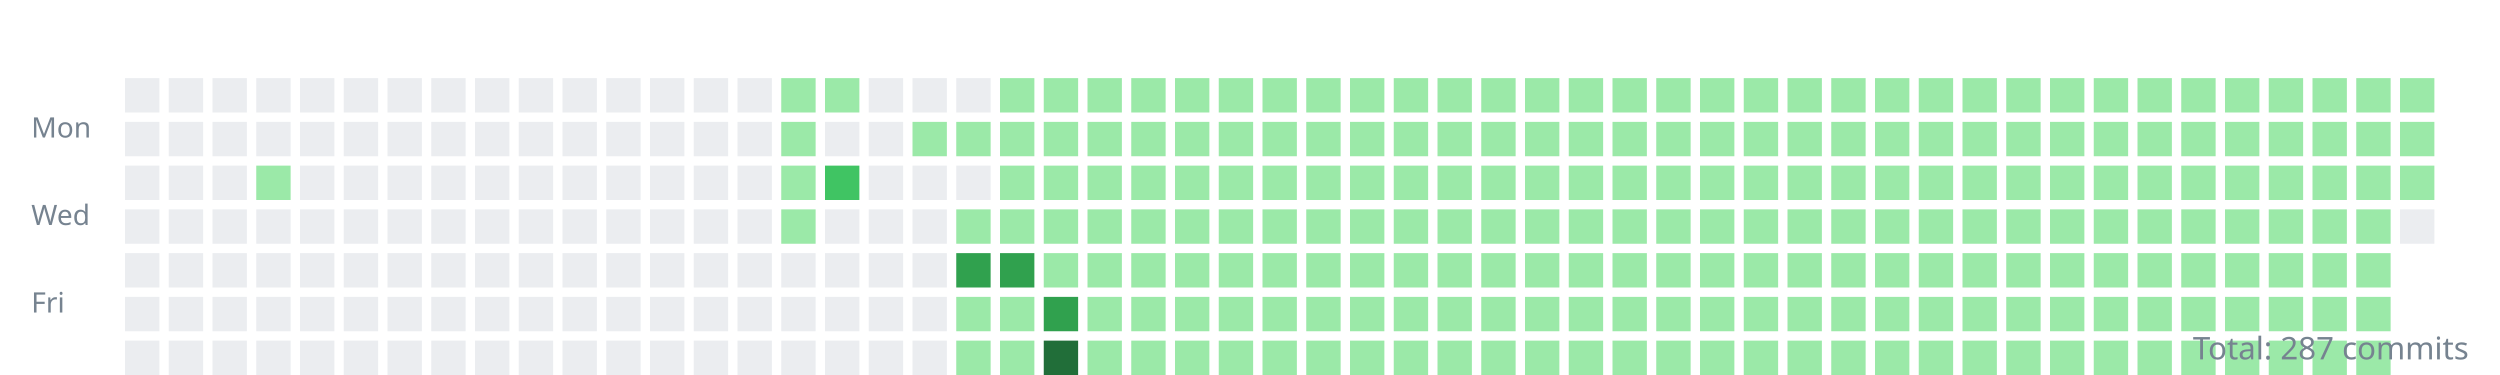
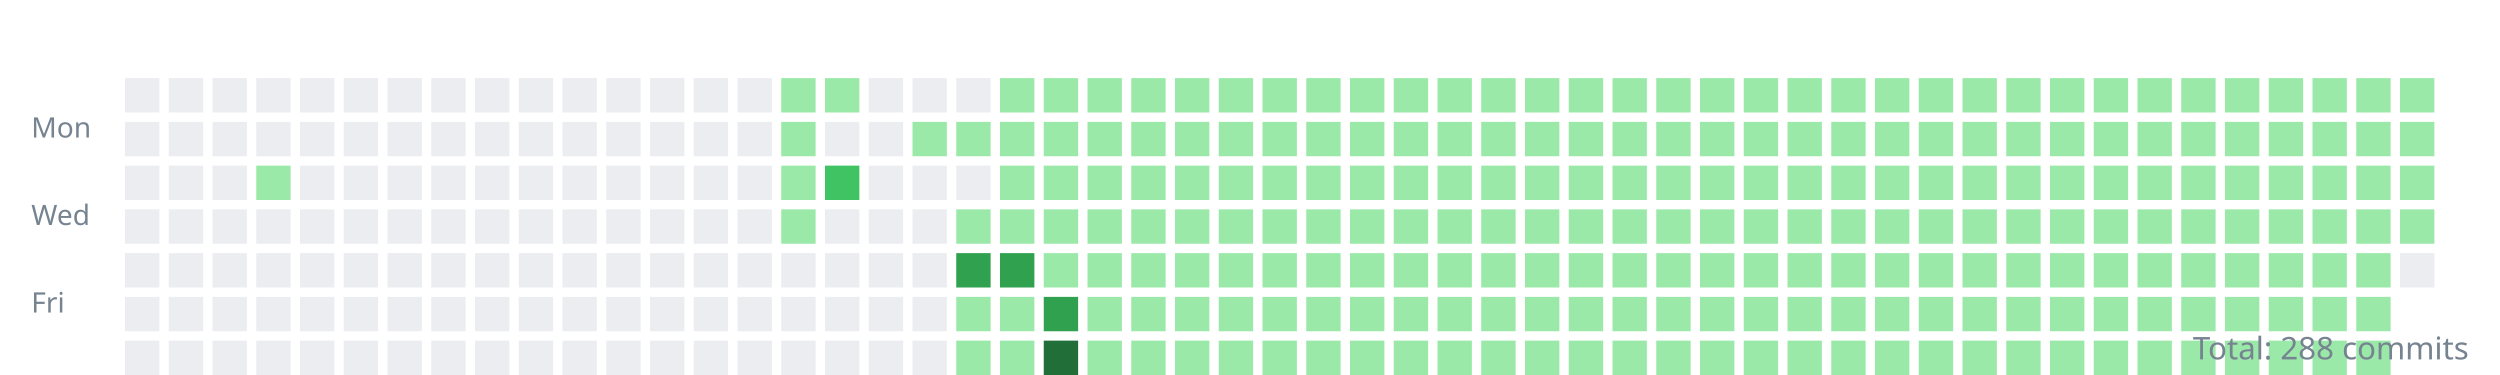
<svg xmlns="http://www.w3.org/2000/svg" width="800" height="120">
  <style>.day{outline:1px solid rgba(27,31,35,0.06);}text{font:9px sans-serif;fill:#768390;}</style>
  <g transform="translate(10,10)">
    <text y="34">Mon</text>
    <text y="62">Wed</text>
    <text y="90">Fri</text>
    <rect class="day" width="11" height="11" x="30" y="15" fill="#ebedf0" />
    <rect class="day" width="11" height="11" x="30" y="29" fill="#ebedf0" />
    <rect class="day" width="11" height="11" x="30" y="43" fill="#ebedf0" />
    <rect class="day" width="11" height="11" x="30" y="57" fill="#ebedf0" />
    <rect class="day" width="11" height="11" x="30" y="71" fill="#ebedf0" />
    <rect class="day" width="11" height="11" x="30" y="85" fill="#ebedf0" />
    <rect class="day" width="11" height="11" x="30" y="99" fill="#ebedf0" />
    <rect class="day" width="11" height="11" x="44" y="15" fill="#ebedf0" />
    <rect class="day" width="11" height="11" x="44" y="29" fill="#ebedf0" />
    <rect class="day" width="11" height="11" x="44" y="43" fill="#ebedf0" />
    <rect class="day" width="11" height="11" x="44" y="57" fill="#ebedf0" />
    <rect class="day" width="11" height="11" x="44" y="71" fill="#ebedf0" />
    <rect class="day" width="11" height="11" x="44" y="85" fill="#ebedf0" />
    <rect class="day" width="11" height="11" x="44" y="99" fill="#ebedf0" />
    <rect class="day" width="11" height="11" x="58" y="15" fill="#ebedf0" />
    <rect class="day" width="11" height="11" x="58" y="29" fill="#ebedf0" />
    <rect class="day" width="11" height="11" x="58" y="43" fill="#ebedf0" />
    <rect class="day" width="11" height="11" x="58" y="57" fill="#ebedf0" />
    <rect class="day" width="11" height="11" x="58" y="71" fill="#ebedf0" />
    <rect class="day" width="11" height="11" x="58" y="85" fill="#ebedf0" />
    <rect class="day" width="11" height="11" x="58" y="99" fill="#ebedf0" />
    <rect class="day" width="11" height="11" x="72" y="15" fill="#ebedf0" />
    <rect class="day" width="11" height="11" x="72" y="29" fill="#ebedf0" />
    <rect class="day" width="11" height="11" x="72" y="43" fill="#9be9a8" />
    <rect class="day" width="11" height="11" x="72" y="57" fill="#ebedf0" />
    <rect class="day" width="11" height="11" x="72" y="71" fill="#ebedf0" />
    <rect class="day" width="11" height="11" x="72" y="85" fill="#ebedf0" />
    <rect class="day" width="11" height="11" x="72" y="99" fill="#ebedf0" />
    <rect class="day" width="11" height="11" x="86" y="15" fill="#ebedf0" />
    <rect class="day" width="11" height="11" x="86" y="29" fill="#ebedf0" />
    <rect class="day" width="11" height="11" x="86" y="43" fill="#ebedf0" />
    <rect class="day" width="11" height="11" x="86" y="57" fill="#ebedf0" />
    <rect class="day" width="11" height="11" x="86" y="71" fill="#ebedf0" />
    <rect class="day" width="11" height="11" x="86" y="85" fill="#ebedf0" />
    <rect class="day" width="11" height="11" x="86" y="99" fill="#ebedf0" />
    <rect class="day" width="11" height="11" x="100" y="15" fill="#ebedf0" />
    <rect class="day" width="11" height="11" x="100" y="29" fill="#ebedf0" />
    <rect class="day" width="11" height="11" x="100" y="43" fill="#ebedf0" />
    <rect class="day" width="11" height="11" x="100" y="57" fill="#ebedf0" />
    <rect class="day" width="11" height="11" x="100" y="71" fill="#ebedf0" />
    <rect class="day" width="11" height="11" x="100" y="85" fill="#ebedf0" />
    <rect class="day" width="11" height="11" x="100" y="99" fill="#ebedf0" />
    <rect class="day" width="11" height="11" x="114" y="15" fill="#ebedf0" />
    <rect class="day" width="11" height="11" x="114" y="29" fill="#ebedf0" />
    <rect class="day" width="11" height="11" x="114" y="43" fill="#ebedf0" />
    <rect class="day" width="11" height="11" x="114" y="57" fill="#ebedf0" />
    <rect class="day" width="11" height="11" x="114" y="71" fill="#ebedf0" />
    <rect class="day" width="11" height="11" x="114" y="85" fill="#ebedf0" />
    <rect class="day" width="11" height="11" x="114" y="99" fill="#ebedf0" />
    <rect class="day" width="11" height="11" x="128" y="15" fill="#ebedf0" />
    <rect class="day" width="11" height="11" x="128" y="29" fill="#ebedf0" />
    <rect class="day" width="11" height="11" x="128" y="43" fill="#ebedf0" />
    <rect class="day" width="11" height="11" x="128" y="57" fill="#ebedf0" />
    <rect class="day" width="11" height="11" x="128" y="71" fill="#ebedf0" />
    <rect class="day" width="11" height="11" x="128" y="85" fill="#ebedf0" />
    <rect class="day" width="11" height="11" x="128" y="99" fill="#ebedf0" />
    <rect class="day" width="11" height="11" x="142" y="15" fill="#ebedf0" />
    <rect class="day" width="11" height="11" x="142" y="29" fill="#ebedf0" />
    <rect class="day" width="11" height="11" x="142" y="43" fill="#ebedf0" />
    <rect class="day" width="11" height="11" x="142" y="57" fill="#ebedf0" />
    <rect class="day" width="11" height="11" x="142" y="71" fill="#ebedf0" />
    <rect class="day" width="11" height="11" x="142" y="85" fill="#ebedf0" />
    <rect class="day" width="11" height="11" x="142" y="99" fill="#ebedf0" />
    <rect class="day" width="11" height="11" x="156" y="15" fill="#ebedf0" />
    <rect class="day" width="11" height="11" x="156" y="29" fill="#ebedf0" />
    <rect class="day" width="11" height="11" x="156" y="43" fill="#ebedf0" />
    <rect class="day" width="11" height="11" x="156" y="57" fill="#ebedf0" />
    <rect class="day" width="11" height="11" x="156" y="71" fill="#ebedf0" />
    <rect class="day" width="11" height="11" x="156" y="85" fill="#ebedf0" />
    <rect class="day" width="11" height="11" x="156" y="99" fill="#ebedf0" />
    <rect class="day" width="11" height="11" x="170" y="15" fill="#ebedf0" />
    <rect class="day" width="11" height="11" x="170" y="29" fill="#ebedf0" />
    <rect class="day" width="11" height="11" x="170" y="43" fill="#ebedf0" />
    <rect class="day" width="11" height="11" x="170" y="57" fill="#ebedf0" />
    <rect class="day" width="11" height="11" x="170" y="71" fill="#ebedf0" />
    <rect class="day" width="11" height="11" x="170" y="85" fill="#ebedf0" />
    <rect class="day" width="11" height="11" x="170" y="99" fill="#ebedf0" />
    <rect class="day" width="11" height="11" x="184" y="15" fill="#ebedf0" />
    <rect class="day" width="11" height="11" x="184" y="29" fill="#ebedf0" />
    <rect class="day" width="11" height="11" x="184" y="43" fill="#ebedf0" />
    <rect class="day" width="11" height="11" x="184" y="57" fill="#ebedf0" />
    <rect class="day" width="11" height="11" x="184" y="71" fill="#ebedf0" />
    <rect class="day" width="11" height="11" x="184" y="85" fill="#ebedf0" />
    <rect class="day" width="11" height="11" x="184" y="99" fill="#ebedf0" />
    <rect class="day" width="11" height="11" x="198" y="15" fill="#ebedf0" />
    <rect class="day" width="11" height="11" x="198" y="29" fill="#ebedf0" />
    <rect class="day" width="11" height="11" x="198" y="43" fill="#ebedf0" />
    <rect class="day" width="11" height="11" x="198" y="57" fill="#ebedf0" />
    <rect class="day" width="11" height="11" x="198" y="71" fill="#ebedf0" />
    <rect class="day" width="11" height="11" x="198" y="85" fill="#ebedf0" />
    <rect class="day" width="11" height="11" x="198" y="99" fill="#ebedf0" />
    <rect class="day" width="11" height="11" x="212" y="15" fill="#ebedf0" />
    <rect class="day" width="11" height="11" x="212" y="29" fill="#ebedf0" />
    <rect class="day" width="11" height="11" x="212" y="43" fill="#ebedf0" />
    <rect class="day" width="11" height="11" x="212" y="57" fill="#ebedf0" />
    <rect class="day" width="11" height="11" x="212" y="71" fill="#ebedf0" />
    <rect class="day" width="11" height="11" x="212" y="85" fill="#ebedf0" />
    <rect class="day" width="11" height="11" x="212" y="99" fill="#ebedf0" />
    <rect class="day" width="11" height="11" x="226" y="15" fill="#ebedf0" />
    <rect class="day" width="11" height="11" x="226" y="29" fill="#ebedf0" />
    <rect class="day" width="11" height="11" x="226" y="43" fill="#ebedf0" />
    <rect class="day" width="11" height="11" x="226" y="57" fill="#ebedf0" />
    <rect class="day" width="11" height="11" x="226" y="71" fill="#ebedf0" />
    <rect class="day" width="11" height="11" x="226" y="85" fill="#ebedf0" />
    <rect class="day" width="11" height="11" x="226" y="99" fill="#ebedf0" />
    <rect class="day" width="11" height="11" x="240" y="15" fill="#9be9a8" />
    <rect class="day" width="11" height="11" x="240" y="29" fill="#9be9a8" />
    <rect class="day" width="11" height="11" x="240" y="43" fill="#9be9a8" />
    <rect class="day" width="11" height="11" x="240" y="57" fill="#9be9a8" />
    <rect class="day" width="11" height="11" x="240" y="71" fill="#ebedf0" />
    <rect class="day" width="11" height="11" x="240" y="85" fill="#ebedf0" />
    <rect class="day" width="11" height="11" x="240" y="99" fill="#ebedf0" />
    <rect class="day" width="11" height="11" x="254" y="15" fill="#9be9a8" />
    <rect class="day" width="11" height="11" x="254" y="29" fill="#ebedf0" />
    <rect class="day" width="11" height="11" x="254" y="43" fill="#40c463" />
    <rect class="day" width="11" height="11" x="254" y="57" fill="#ebedf0" />
    <rect class="day" width="11" height="11" x="254" y="71" fill="#ebedf0" />
    <rect class="day" width="11" height="11" x="254" y="85" fill="#ebedf0" />
    <rect class="day" width="11" height="11" x="254" y="99" fill="#ebedf0" />
    <rect class="day" width="11" height="11" x="268" y="15" fill="#ebedf0" />
    <rect class="day" width="11" height="11" x="268" y="29" fill="#ebedf0" />
    <rect class="day" width="11" height="11" x="268" y="43" fill="#ebedf0" />
    <rect class="day" width="11" height="11" x="268" y="57" fill="#ebedf0" />
    <rect class="day" width="11" height="11" x="268" y="71" fill="#ebedf0" />
    <rect class="day" width="11" height="11" x="268" y="85" fill="#ebedf0" />
    <rect class="day" width="11" height="11" x="268" y="99" fill="#ebedf0" />
    <rect class="day" width="11" height="11" x="282" y="15" fill="#ebedf0" />
    <rect class="day" width="11" height="11" x="282" y="29" fill="#9be9a8" />
    <rect class="day" width="11" height="11" x="282" y="43" fill="#ebedf0" />
    <rect class="day" width="11" height="11" x="282" y="57" fill="#ebedf0" />
    <rect class="day" width="11" height="11" x="282" y="71" fill="#ebedf0" />
    <rect class="day" width="11" height="11" x="282" y="85" fill="#ebedf0" />
    <rect class="day" width="11" height="11" x="282" y="99" fill="#ebedf0" />
    <rect class="day" width="11" height="11" x="296" y="15" fill="#ebedf0" />
    <rect class="day" width="11" height="11" x="296" y="29" fill="#9be9a8" />
    <rect class="day" width="11" height="11" x="296" y="43" fill="#ebedf0" />
    <rect class="day" width="11" height="11" x="296" y="57" fill="#9be9a8" />
    <rect class="day" width="11" height="11" x="296" y="71" fill="#30a14e" />
    <rect class="day" width="11" height="11" x="296" y="85" fill="#9be9a8" />
    <rect class="day" width="11" height="11" x="296" y="99" fill="#9be9a8" />
    <rect class="day" width="11" height="11" x="310" y="15" fill="#9be9a8" />
    <rect class="day" width="11" height="11" x="310" y="29" fill="#9be9a8" />
    <rect class="day" width="11" height="11" x="310" y="43" fill="#9be9a8" />
    <rect class="day" width="11" height="11" x="310" y="57" fill="#9be9a8" />
    <rect class="day" width="11" height="11" x="310" y="71" fill="#30a14e" />
    <rect class="day" width="11" height="11" x="310" y="85" fill="#9be9a8" />
    <rect class="day" width="11" height="11" x="310" y="99" fill="#9be9a8" />
    <rect class="day" width="11" height="11" x="324" y="15" fill="#9be9a8" />
    <rect class="day" width="11" height="11" x="324" y="29" fill="#9be9a8" />
    <rect class="day" width="11" height="11" x="324" y="43" fill="#9be9a8" />
    <rect class="day" width="11" height="11" x="324" y="57" fill="#9be9a8" />
    <rect class="day" width="11" height="11" x="324" y="71" fill="#9be9a8" />
    <rect class="day" width="11" height="11" x="324" y="85" fill="#30a14e" />
    <rect class="day" width="11" height="11" x="324" y="99" fill="#216e39" />
    <rect class="day" width="11" height="11" x="338" y="15" fill="#9be9a8" />
    <rect class="day" width="11" height="11" x="338" y="29" fill="#9be9a8" />
    <rect class="day" width="11" height="11" x="338" y="43" fill="#9be9a8" />
    <rect class="day" width="11" height="11" x="338" y="57" fill="#9be9a8" />
    <rect class="day" width="11" height="11" x="338" y="71" fill="#9be9a8" />
    <rect class="day" width="11" height="11" x="338" y="85" fill="#9be9a8" />
    <rect class="day" width="11" height="11" x="338" y="99" fill="#9be9a8" />
    <rect class="day" width="11" height="11" x="352" y="15" fill="#9be9a8" />
    <rect class="day" width="11" height="11" x="352" y="29" fill="#9be9a8" />
    <rect class="day" width="11" height="11" x="352" y="43" fill="#9be9a8" />
    <rect class="day" width="11" height="11" x="352" y="57" fill="#9be9a8" />
    <rect class="day" width="11" height="11" x="352" y="71" fill="#9be9a8" />
    <rect class="day" width="11" height="11" x="352" y="85" fill="#9be9a8" />
    <rect class="day" width="11" height="11" x="352" y="99" fill="#9be9a8" />
    <rect class="day" width="11" height="11" x="366" y="15" fill="#9be9a8" />
    <rect class="day" width="11" height="11" x="366" y="29" fill="#9be9a8" />
    <rect class="day" width="11" height="11" x="366" y="43" fill="#9be9a8" />
    <rect class="day" width="11" height="11" x="366" y="57" fill="#9be9a8" />
    <rect class="day" width="11" height="11" x="366" y="71" fill="#9be9a8" />
    <rect class="day" width="11" height="11" x="366" y="85" fill="#9be9a8" />
    <rect class="day" width="11" height="11" x="366" y="99" fill="#9be9a8" />
    <rect class="day" width="11" height="11" x="380" y="15" fill="#9be9a8" />
    <rect class="day" width="11" height="11" x="380" y="29" fill="#9be9a8" />
    <rect class="day" width="11" height="11" x="380" y="43" fill="#9be9a8" />
    <rect class="day" width="11" height="11" x="380" y="57" fill="#9be9a8" />
    <rect class="day" width="11" height="11" x="380" y="71" fill="#9be9a8" />
    <rect class="day" width="11" height="11" x="380" y="85" fill="#9be9a8" />
    <rect class="day" width="11" height="11" x="380" y="99" fill="#9be9a8" />
    <rect class="day" width="11" height="11" x="394" y="15" fill="#9be9a8" />
    <rect class="day" width="11" height="11" x="394" y="29" fill="#9be9a8" />
    <rect class="day" width="11" height="11" x="394" y="43" fill="#9be9a8" />
    <rect class="day" width="11" height="11" x="394" y="57" fill="#9be9a8" />
    <rect class="day" width="11" height="11" x="394" y="71" fill="#9be9a8" />
    <rect class="day" width="11" height="11" x="394" y="85" fill="#9be9a8" />
    <rect class="day" width="11" height="11" x="394" y="99" fill="#9be9a8" />
    <rect class="day" width="11" height="11" x="408" y="15" fill="#9be9a8" />
    <rect class="day" width="11" height="11" x="408" y="29" fill="#9be9a8" />
    <rect class="day" width="11" height="11" x="408" y="43" fill="#9be9a8" />
    <rect class="day" width="11" height="11" x="408" y="57" fill="#9be9a8" />
    <rect class="day" width="11" height="11" x="408" y="71" fill="#9be9a8" />
    <rect class="day" width="11" height="11" x="408" y="85" fill="#9be9a8" />
    <rect class="day" width="11" height="11" x="408" y="99" fill="#9be9a8" />
    <rect class="day" width="11" height="11" x="422" y="15" fill="#9be9a8" />
    <rect class="day" width="11" height="11" x="422" y="29" fill="#9be9a8" />
    <rect class="day" width="11" height="11" x="422" y="43" fill="#9be9a8" />
    <rect class="day" width="11" height="11" x="422" y="57" fill="#9be9a8" />
    <rect class="day" width="11" height="11" x="422" y="71" fill="#9be9a8" />
    <rect class="day" width="11" height="11" x="422" y="85" fill="#9be9a8" />
    <rect class="day" width="11" height="11" x="422" y="99" fill="#9be9a8" />
    <rect class="day" width="11" height="11" x="436" y="15" fill="#9be9a8" />
    <rect class="day" width="11" height="11" x="436" y="29" fill="#9be9a8" />
    <rect class="day" width="11" height="11" x="436" y="43" fill="#9be9a8" />
    <rect class="day" width="11" height="11" x="436" y="57" fill="#9be9a8" />
    <rect class="day" width="11" height="11" x="436" y="71" fill="#9be9a8" />
    <rect class="day" width="11" height="11" x="436" y="85" fill="#9be9a8" />
    <rect class="day" width="11" height="11" x="436" y="99" fill="#9be9a8" />
    <rect class="day" width="11" height="11" x="450" y="15" fill="#9be9a8" />
    <rect class="day" width="11" height="11" x="450" y="29" fill="#9be9a8" />
    <rect class="day" width="11" height="11" x="450" y="43" fill="#9be9a8" />
    <rect class="day" width="11" height="11" x="450" y="57" fill="#9be9a8" />
    <rect class="day" width="11" height="11" x="450" y="71" fill="#9be9a8" />
    <rect class="day" width="11" height="11" x="450" y="85" fill="#9be9a8" />
    <rect class="day" width="11" height="11" x="450" y="99" fill="#9be9a8" />
    <rect class="day" width="11" height="11" x="464" y="15" fill="#9be9a8" />
    <rect class="day" width="11" height="11" x="464" y="29" fill="#9be9a8" />
    <rect class="day" width="11" height="11" x="464" y="43" fill="#9be9a8" />
    <rect class="day" width="11" height="11" x="464" y="57" fill="#9be9a8" />
    <rect class="day" width="11" height="11" x="464" y="71" fill="#9be9a8" />
    <rect class="day" width="11" height="11" x="464" y="85" fill="#9be9a8" />
    <rect class="day" width="11" height="11" x="464" y="99" fill="#9be9a8" />
    <rect class="day" width="11" height="11" x="478" y="15" fill="#9be9a8" />
    <rect class="day" width="11" height="11" x="478" y="29" fill="#9be9a8" />
    <rect class="day" width="11" height="11" x="478" y="43" fill="#9be9a8" />
    <rect class="day" width="11" height="11" x="478" y="57" fill="#9be9a8" />
    <rect class="day" width="11" height="11" x="478" y="71" fill="#9be9a8" />
    <rect class="day" width="11" height="11" x="478" y="85" fill="#9be9a8" />
    <rect class="day" width="11" height="11" x="478" y="99" fill="#9be9a8" />
    <rect class="day" width="11" height="11" x="492" y="15" fill="#9be9a8" />
    <rect class="day" width="11" height="11" x="492" y="29" fill="#9be9a8" />
    <rect class="day" width="11" height="11" x="492" y="43" fill="#9be9a8" />
    <rect class="day" width="11" height="11" x="492" y="57" fill="#9be9a8" />
    <rect class="day" width="11" height="11" x="492" y="71" fill="#9be9a8" />
    <rect class="day" width="11" height="11" x="492" y="85" fill="#9be9a8" />
    <rect class="day" width="11" height="11" x="492" y="99" fill="#9be9a8" />
    <rect class="day" width="11" height="11" x="506" y="15" fill="#9be9a8" />
    <rect class="day" width="11" height="11" x="506" y="29" fill="#9be9a8" />
    <rect class="day" width="11" height="11" x="506" y="43" fill="#9be9a8" />
    <rect class="day" width="11" height="11" x="506" y="57" fill="#9be9a8" />
    <rect class="day" width="11" height="11" x="506" y="71" fill="#9be9a8" />
    <rect class="day" width="11" height="11" x="506" y="85" fill="#9be9a8" />
    <rect class="day" width="11" height="11" x="506" y="99" fill="#9be9a8" />
    <rect class="day" width="11" height="11" x="520" y="15" fill="#9be9a8" />
    <rect class="day" width="11" height="11" x="520" y="29" fill="#9be9a8" />
    <rect class="day" width="11" height="11" x="520" y="43" fill="#9be9a8" />
    <rect class="day" width="11" height="11" x="520" y="57" fill="#9be9a8" />
    <rect class="day" width="11" height="11" x="520" y="71" fill="#9be9a8" />
    <rect class="day" width="11" height="11" x="520" y="85" fill="#9be9a8" />
    <rect class="day" width="11" height="11" x="520" y="99" fill="#9be9a8" />
    <rect class="day" width="11" height="11" x="534" y="15" fill="#9be9a8" />
    <rect class="day" width="11" height="11" x="534" y="29" fill="#9be9a8" />
    <rect class="day" width="11" height="11" x="534" y="43" fill="#9be9a8" />
    <rect class="day" width="11" height="11" x="534" y="57" fill="#9be9a8" />
    <rect class="day" width="11" height="11" x="534" y="71" fill="#9be9a8" />
    <rect class="day" width="11" height="11" x="534" y="85" fill="#9be9a8" />
    <rect class="day" width="11" height="11" x="534" y="99" fill="#9be9a8" />
    <rect class="day" width="11" height="11" x="548" y="15" fill="#9be9a8" />
    <rect class="day" width="11" height="11" x="548" y="29" fill="#9be9a8" />
    <rect class="day" width="11" height="11" x="548" y="43" fill="#9be9a8" />
    <rect class="day" width="11" height="11" x="548" y="57" fill="#9be9a8" />
    <rect class="day" width="11" height="11" x="548" y="71" fill="#9be9a8" />
    <rect class="day" width="11" height="11" x="548" y="85" fill="#9be9a8" />
    <rect class="day" width="11" height="11" x="548" y="99" fill="#9be9a8" />
    <rect class="day" width="11" height="11" x="562" y="15" fill="#9be9a8" />
    <rect class="day" width="11" height="11" x="562" y="29" fill="#9be9a8" />
    <rect class="day" width="11" height="11" x="562" y="43" fill="#9be9a8" />
    <rect class="day" width="11" height="11" x="562" y="57" fill="#9be9a8" />
    <rect class="day" width="11" height="11" x="562" y="71" fill="#9be9a8" />
    <rect class="day" width="11" height="11" x="562" y="85" fill="#9be9a8" />
    <rect class="day" width="11" height="11" x="562" y="99" fill="#9be9a8" />
    <rect class="day" width="11" height="11" x="576" y="15" fill="#9be9a8" />
    <rect class="day" width="11" height="11" x="576" y="29" fill="#9be9a8" />
    <rect class="day" width="11" height="11" x="576" y="43" fill="#9be9a8" />
    <rect class="day" width="11" height="11" x="576" y="57" fill="#9be9a8" />
    <rect class="day" width="11" height="11" x="576" y="71" fill="#9be9a8" />
    <rect class="day" width="11" height="11" x="576" y="85" fill="#9be9a8" />
    <rect class="day" width="11" height="11" x="576" y="99" fill="#9be9a8" />
    <rect class="day" width="11" height="11" x="590" y="15" fill="#9be9a8" />
    <rect class="day" width="11" height="11" x="590" y="29" fill="#9be9a8" />
    <rect class="day" width="11" height="11" x="590" y="43" fill="#9be9a8" />
    <rect class="day" width="11" height="11" x="590" y="57" fill="#9be9a8" />
    <rect class="day" width="11" height="11" x="590" y="71" fill="#9be9a8" />
    <rect class="day" width="11" height="11" x="590" y="85" fill="#9be9a8" />
    <rect class="day" width="11" height="11" x="590" y="99" fill="#9be9a8" />
    <rect class="day" width="11" height="11" x="604" y="15" fill="#9be9a8" />
    <rect class="day" width="11" height="11" x="604" y="29" fill="#9be9a8" />
    <rect class="day" width="11" height="11" x="604" y="43" fill="#9be9a8" />
    <rect class="day" width="11" height="11" x="604" y="57" fill="#9be9a8" />
    <rect class="day" width="11" height="11" x="604" y="71" fill="#9be9a8" />
    <rect class="day" width="11" height="11" x="604" y="85" fill="#9be9a8" />
    <rect class="day" width="11" height="11" x="604" y="99" fill="#9be9a8" />
    <rect class="day" width="11" height="11" x="618" y="15" fill="#9be9a8" />
    <rect class="day" width="11" height="11" x="618" y="29" fill="#9be9a8" />
    <rect class="day" width="11" height="11" x="618" y="43" fill="#9be9a8" />
    <rect class="day" width="11" height="11" x="618" y="57" fill="#9be9a8" />
    <rect class="day" width="11" height="11" x="618" y="71" fill="#9be9a8" />
    <rect class="day" width="11" height="11" x="618" y="85" fill="#9be9a8" />
    <rect class="day" width="11" height="11" x="618" y="99" fill="#9be9a8" />
    <rect class="day" width="11" height="11" x="632" y="15" fill="#9be9a8" />
    <rect class="day" width="11" height="11" x="632" y="29" fill="#9be9a8" />
    <rect class="day" width="11" height="11" x="632" y="43" fill="#9be9a8" />
    <rect class="day" width="11" height="11" x="632" y="57" fill="#9be9a8" />
    <rect class="day" width="11" height="11" x="632" y="71" fill="#9be9a8" />
    <rect class="day" width="11" height="11" x="632" y="85" fill="#9be9a8" />
    <rect class="day" width="11" height="11" x="632" y="99" fill="#9be9a8" />
    <rect class="day" width="11" height="11" x="646" y="15" fill="#9be9a8" />
    <rect class="day" width="11" height="11" x="646" y="29" fill="#9be9a8" />
    <rect class="day" width="11" height="11" x="646" y="43" fill="#9be9a8" />
    <rect class="day" width="11" height="11" x="646" y="57" fill="#9be9a8" />
    <rect class="day" width="11" height="11" x="646" y="71" fill="#9be9a8" />
    <rect class="day" width="11" height="11" x="646" y="85" fill="#9be9a8" />
    <rect class="day" width="11" height="11" x="646" y="99" fill="#9be9a8" />
    <rect class="day" width="11" height="11" x="660" y="15" fill="#9be9a8" />
    <rect class="day" width="11" height="11" x="660" y="29" fill="#9be9a8" />
    <rect class="day" width="11" height="11" x="660" y="43" fill="#9be9a8" />
    <rect class="day" width="11" height="11" x="660" y="57" fill="#9be9a8" />
    <rect class="day" width="11" height="11" x="660" y="71" fill="#9be9a8" />
    <rect class="day" width="11" height="11" x="660" y="85" fill="#9be9a8" />
    <rect class="day" width="11" height="11" x="660" y="99" fill="#9be9a8" />
    <rect class="day" width="11" height="11" x="674" y="15" fill="#9be9a8" />
    <rect class="day" width="11" height="11" x="674" y="29" fill="#9be9a8" />
    <rect class="day" width="11" height="11" x="674" y="43" fill="#9be9a8" />
    <rect class="day" width="11" height="11" x="674" y="57" fill="#9be9a8" />
    <rect class="day" width="11" height="11" x="674" y="71" fill="#9be9a8" />
    <rect class="day" width="11" height="11" x="674" y="85" fill="#9be9a8" />
    <rect class="day" width="11" height="11" x="674" y="99" fill="#9be9a8" />
    <rect class="day" width="11" height="11" x="688" y="15" fill="#9be9a8" />
    <rect class="day" width="11" height="11" x="688" y="29" fill="#9be9a8" />
    <rect class="day" width="11" height="11" x="688" y="43" fill="#9be9a8" />
    <rect class="day" width="11" height="11" x="688" y="57" fill="#9be9a8" />
    <rect class="day" width="11" height="11" x="688" y="71" fill="#9be9a8" />
    <rect class="day" width="11" height="11" x="688" y="85" fill="#9be9a8" />
    <rect class="day" width="11" height="11" x="688" y="99" fill="#9be9a8" />
    <rect class="day" width="11" height="11" x="702" y="15" fill="#9be9a8" />
    <rect class="day" width="11" height="11" x="702" y="29" fill="#9be9a8" />
    <rect class="day" width="11" height="11" x="702" y="43" fill="#9be9a8" />
    <rect class="day" width="11" height="11" x="702" y="57" fill="#9be9a8" />
    <rect class="day" width="11" height="11" x="702" y="71" fill="#9be9a8" />
    <rect class="day" width="11" height="11" x="702" y="85" fill="#9be9a8" />
    <rect class="day" width="11" height="11" x="702" y="99" fill="#9be9a8" />
    <rect class="day" width="11" height="11" x="716" y="15" fill="#9be9a8" />
    <rect class="day" width="11" height="11" x="716" y="29" fill="#9be9a8" />
    <rect class="day" width="11" height="11" x="716" y="43" fill="#9be9a8" />
    <rect class="day" width="11" height="11" x="716" y="57" fill="#9be9a8" />
    <rect class="day" width="11" height="11" x="716" y="71" fill="#9be9a8" />
    <rect class="day" width="11" height="11" x="716" y="85" fill="#9be9a8" />
    <rect class="day" width="11" height="11" x="716" y="99" fill="#9be9a8" />
    <rect class="day" width="11" height="11" x="730" y="15" fill="#9be9a8" />
    <rect class="day" width="11" height="11" x="730" y="29" fill="#9be9a8" />
    <rect class="day" width="11" height="11" x="730" y="43" fill="#9be9a8" />
    <rect class="day" width="11" height="11" x="730" y="57" fill="#9be9a8" />
    <rect class="day" width="11" height="11" x="730" y="71" fill="#9be9a8" />
    <rect class="day" width="11" height="11" x="730" y="85" fill="#9be9a8" />
    <rect class="day" width="11" height="11" x="730" y="99" fill="#9be9a8" />
    <rect class="day" width="11" height="11" x="744" y="15" fill="#9be9a8" />
    <rect class="day" width="11" height="11" x="744" y="29" fill="#9be9a8" />
    <rect class="day" width="11" height="11" x="744" y="43" fill="#9be9a8" />
    <rect class="day" width="11" height="11" x="744" y="57" fill="#9be9a8" />
    <rect class="day" width="11" height="11" x="744" y="71" fill="#9be9a8" />
    <rect class="day" width="11" height="11" x="744" y="85" fill="#9be9a8" />
    <rect class="day" width="11" height="11" x="744" y="99" fill="#9be9a8" />
    <rect class="day" width="11" height="11" x="758" y="15" fill="#9be9a8" />
    <rect class="day" width="11" height="11" x="758" y="29" fill="#9be9a8" />
    <rect class="day" width="11" height="11" x="758" y="43" fill="#9be9a8" />
-     <rect class="day" width="11" height="11" x="758" y="57" fill="#ebedf0" />
+     <rect class="day" width="11" height="11" x="758" y="57" fill="#9be9a8" />
+     <rect class="day" width="11" height="11" x="758" y="71" fill="#ebedf0" />
  </g>
-   <text x="790" y="115" text-anchor="end" style="font-size:10px">Total: 287 commits</text>
+   <text x="790" y="115" text-anchor="end" style="font-size:10px">Total: 288 commits</text>
</svg>
